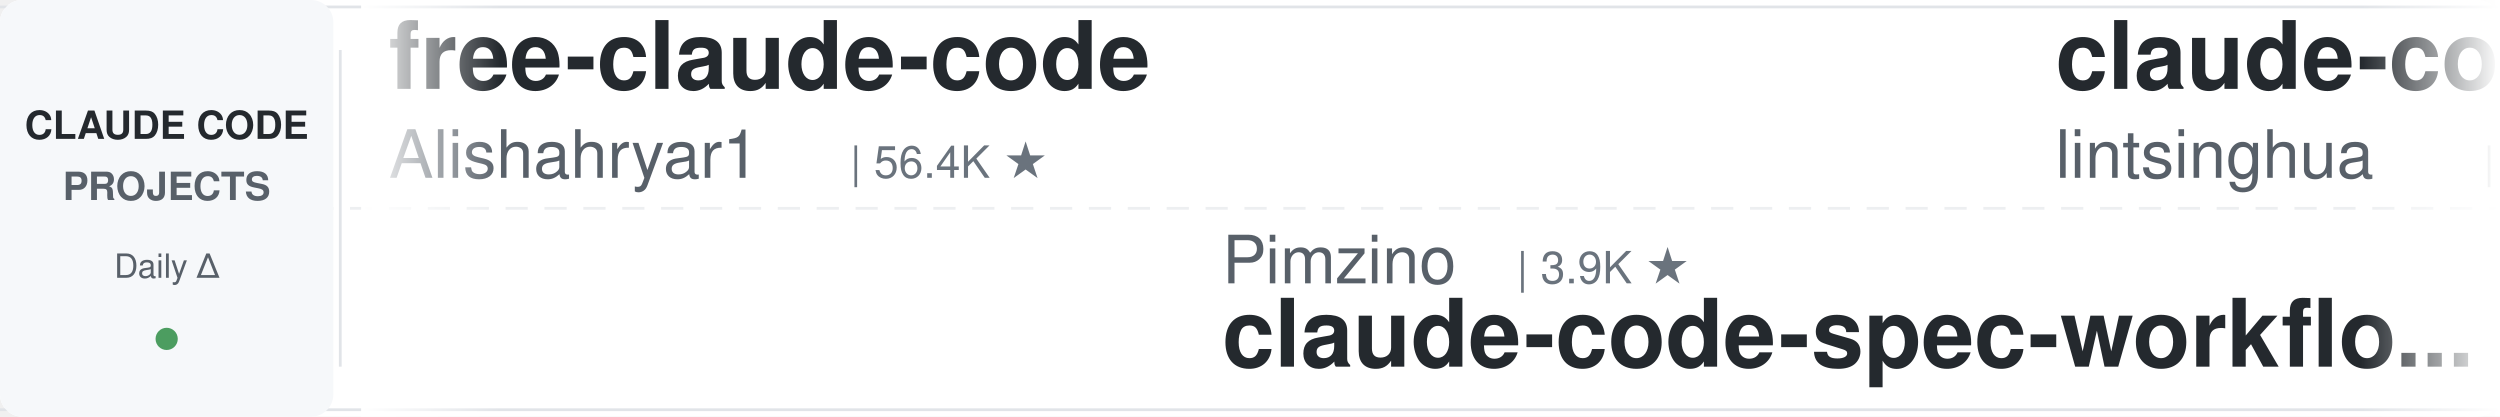
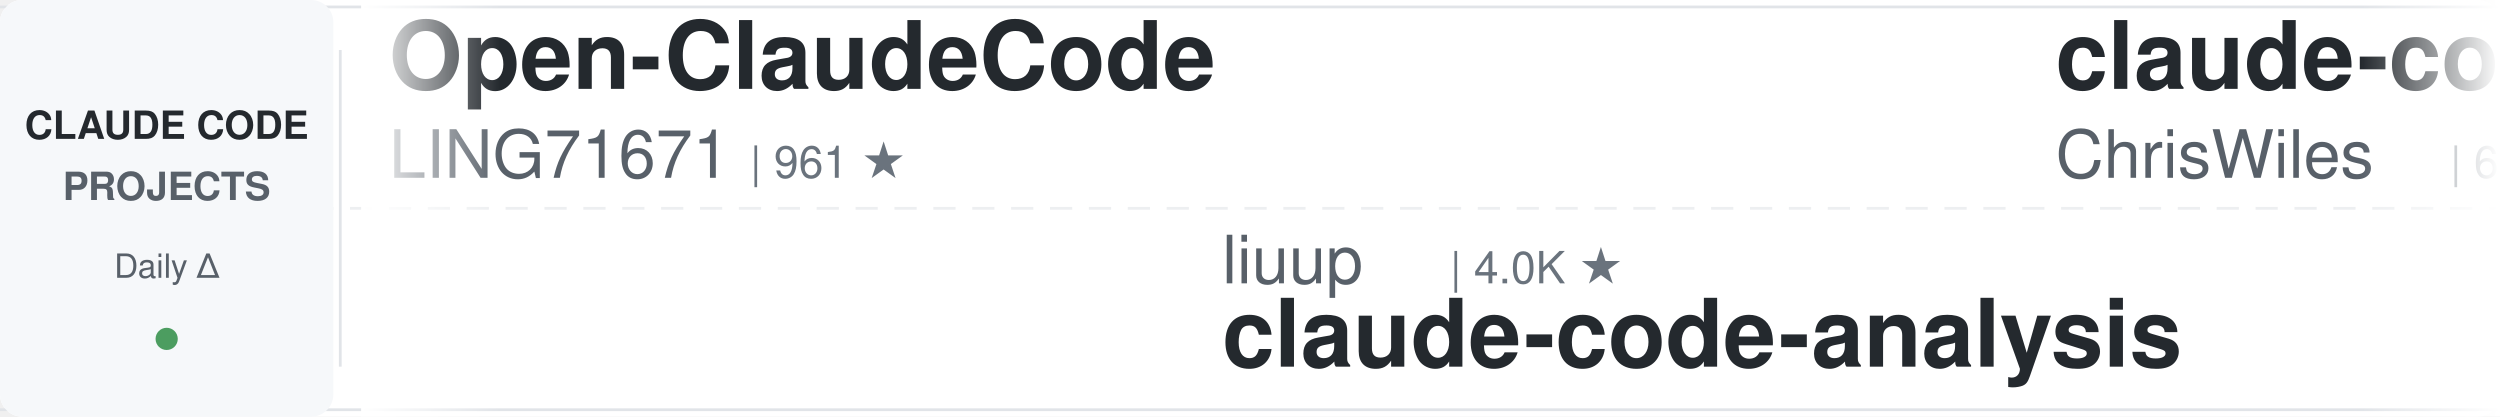
<svg xmlns="http://www.w3.org/2000/svg" width="900" height="150">
  <defs>
    <linearGradient id="leftFade" x1="0%" y1="0%" x2="100%" y2="0%">
      <stop offset="0%" style="stop-color:#ffffff;stop-opacity:1" />
      <stop offset="100%" style="stop-color:#ffffff;stop-opacity:0" />
    </linearGradient>
    <linearGradient id="rightFade" x1="0%" y1="0%" x2="100%" y2="0%">
      <stop offset="0%" style="stop-color:#ffffff;stop-opacity:0" />
      <stop offset="100%" style="stop-color:#ffffff;stop-opacity:1" />
    </linearGradient>
  </defs>
  <rect width="900" height="150" fill="#ffffff" rx="8" />
  <rect x="0" y="2" width="900" height="1" fill="#e1e4e8" />
  <rect x="0" y="147" width="900" height="1" fill="#e1e4e8" />
  <line x1="0" y1="75" x2="900" y2="75" stroke="#e1e4e8" stroke-width="1" stroke-dasharray="8 6" opacity="0.6" />
  <rect x="0" y="0" width="120" height="150" fill="#f6f8fa" rx="8" />
  <text x="60" y="50" font-family="-apple-system, BlinkMacSystemFont, 'Segoe UI', Helvetica, Arial, sans-serif" font-size="14" font-weight="600" fill="#24292e" text-anchor="middle">CLAUDE CODE</text>
  <text x="60" y="72" font-family="-apple-system, BlinkMacSystemFont, 'Segoe UI', Helvetica, Arial, sans-serif" font-size="14" font-weight="600" fill="#586069" text-anchor="middle">PROJECTS</text>
  <text x="60" y="100" font-family="-apple-system, BlinkMacSystemFont, 'Segoe UI', Helvetica, Arial, sans-serif" font-size="12" font-weight="500" fill="#586069" text-anchor="middle">Daily Δ</text>
  <circle cx="60" cy="122" r="4" fill="#22863a" opacity="0.8" />
  <rect x="122" y="18" width="1" height="114" fill="#e1e4e8" />
  <clipPath id="tickerClip">
    <rect x="130" y="0" width="770" height="150" />
  </clipPath>
  <g clip-path="url(#tickerClip)">
    <g id="tickerItems">
      <animateTransform attributeName="transform" attributeType="XML" type="translate" from="0 0" to="-3000 0" dur="54s" repeatCount="indefinite" />
      <g transform="translate(0, 0)">
-         <text x="140" y="32" font-family="-apple-system, BlinkMacSystemFont, 'Segoe UI', Helvetica, Arial, sans-serif" font-size="34" font-weight="600" fill="#24292e">free-claude-code</text>
-         <text x="140" y="64" font-family="-apple-system, BlinkMacSystemFont, 'Segoe UI', Helvetica, Arial, sans-serif" font-size="24" font-weight="400" fill="#586069">Alishahryar1</text>
-         <text x="306" y="64" font-family="-apple-system, BlinkMacSystemFont, 'Segoe UI', Helvetica, Arial, sans-serif" font-size="16" font-weight="500" fill="#6a737d">| 56.4K ★</text>
+         <text x="140" y="32" font-family="-apple-system, BlinkMacSystemFont, 'Segoe UI', Helvetica, Arial, sans-serif" font-size="34" font-weight="600" fill="#24292e">Open-ClaudeCode</text>
+         <text x="140" y="64" font-family="-apple-system, BlinkMacSystemFont, 'Segoe UI', Helvetica, Arial, sans-serif" font-size="24" font-weight="400" fill="#586069">LING71671</text>
+         <text x="270" y="64" font-family="-apple-system, BlinkMacSystemFont, 'Segoe UI', Helvetica, Arial, sans-serif" font-size="16" font-weight="500" fill="#6a737d">| 961 ★</text>
      </g>
      <g transform="translate(300, 0)">
-         <text x="140" y="102" font-family="-apple-system, BlinkMacSystemFont, 'Segoe UI', Helvetica, Arial, sans-serif" font-size="24" font-weight="400" fill="#586069">Pimzino</text>
-         <text x="246" y="102" font-family="-apple-system, BlinkMacSystemFont, 'Segoe UI', Helvetica, Arial, sans-serif" font-size="16" font-weight="500" fill="#6a737d">| 3.9K ★</text>
-         <text x="140" y="132" font-family="-apple-system, BlinkMacSystemFont, 'Segoe UI', Helvetica, Arial, sans-serif" font-size="34" font-weight="600" fill="#24292e">claude-code-spec-workflo...</text>
+         <text x="140" y="102" font-family="-apple-system, BlinkMacSystemFont, 'Segoe UI', Helvetica, Arial, sans-serif" font-size="24" font-weight="400" fill="#586069">liuup</text>
+         <text x="222" y="102" font-family="-apple-system, BlinkMacSystemFont, 'Segoe UI', Helvetica, Arial, sans-serif" font-size="16" font-weight="500" fill="#6a737d">| 4.0K ★</text>
+         <text x="140" y="132" font-family="-apple-system, BlinkMacSystemFont, 'Segoe UI', Helvetica, Arial, sans-serif" font-size="34" font-weight="600" fill="#24292e">claude-code-analysis</text>
      </g>
      <g transform="translate(600, 0)">
-         <text x="140" y="32" font-family="-apple-system, BlinkMacSystemFont, 'Segoe UI', Helvetica, Arial, sans-serif" font-size="34" font-weight="600" fill="#24292e">claude-code-book</text>
-         <text x="140" y="64" font-family="-apple-system, BlinkMacSystemFont, 'Segoe UI', Helvetica, Arial, sans-serif" font-size="24" font-weight="400" fill="#586069">lintsinghua</text>
-         <text x="294" y="64" font-family="-apple-system, BlinkMacSystemFont, 'Segoe UI', Helvetica, Arial, sans-serif" font-size="16" font-weight="500" fill="#6a737d">| 4.3K ★</text>
+         <text x="140" y="32" font-family="-apple-system, BlinkMacSystemFont, 'Segoe UI', Helvetica, Arial, sans-serif" font-size="34" font-weight="600" fill="#24292e">claude-code-showcase</text>
+         <text x="140" y="64" font-family="-apple-system, BlinkMacSystemFont, 'Segoe UI', Helvetica, Arial, sans-serif" font-size="24" font-weight="400" fill="#586069">ChrisWiles</text>
+         <text x="282" y="64" font-family="-apple-system, BlinkMacSystemFont, 'Segoe UI', Helvetica, Arial, sans-serif" font-size="16" font-weight="500" fill="#6a737d">| 6.1K ★</text>
      </g>
      <g transform="translate(900, 0)">
-         <text x="140" y="102" font-family="-apple-system, BlinkMacSystemFont, 'Segoe UI', Helvetica, Arial, sans-serif" font-size="24" font-weight="400" fill="#586069">Cranot</text>
-         <text x="234" y="102" font-family="-apple-system, BlinkMacSystemFont, 'Segoe UI', Helvetica, Arial, sans-serif" font-size="16" font-weight="500" fill="#6a737d">| 2.9K ★</text>
-         <text x="140" y="132" font-family="-apple-system, BlinkMacSystemFont, 'Segoe UI', Helvetica, Arial, sans-serif" font-size="34" font-weight="600" fill="#24292e">claude-code-guide</text>
+         <text x="140" y="102" font-family="-apple-system, BlinkMacSystemFont, 'Segoe UI', Helvetica, Arial, sans-serif" font-size="24" font-weight="400" fill="#586069">1rgs</text>
+         <text x="210" y="102" font-family="-apple-system, BlinkMacSystemFont, 'Segoe UI', Helvetica, Arial, sans-serif" font-size="16" font-weight="500" fill="#6a737d">| 3.8K ★</text>
+         <text x="140" y="132" font-family="-apple-system, BlinkMacSystemFont, 'Segoe UI', Helvetica, Arial, sans-serif" font-size="34" font-weight="600" fill="#24292e">claude-code-proxy</text>
      </g>
      <g transform="translate(1200, 0)">
-         <text x="140" y="32" font-family="-apple-system, BlinkMacSystemFont, 'Segoe UI', Helvetica, Arial, sans-serif" font-size="34" font-weight="600" fill="#24292e">claude-code-engineering</text>
-         <text x="140" y="64" font-family="-apple-system, BlinkMacSystemFont, 'Segoe UI', Helvetica, Arial, sans-serif" font-size="24" font-weight="400" fill="#586069">huangjia2019</text>
-         <text x="306" y="64" font-family="-apple-system, BlinkMacSystemFont, 'Segoe UI', Helvetica, Arial, sans-serif" font-size="16" font-weight="500" fill="#6a737d">| 1.1K ★</text>
+         <text x="140" y="32" font-family="-apple-system, BlinkMacSystemFont, 'Segoe UI', Helvetica, Arial, sans-serif" font-size="34" font-weight="600" fill="#24292e">Claude-Code-Game-Studios</text>
+         <text x="140" y="64" font-family="-apple-system, BlinkMacSystemFont, 'Segoe UI', Helvetica, Arial, sans-serif" font-size="24" font-weight="400" fill="#586069">Donchitos</text>
+         <text x="270" y="64" font-family="-apple-system, BlinkMacSystemFont, 'Segoe UI', Helvetica, Arial, sans-serif" font-size="16" font-weight="500" fill="#6a737d">| 25.7K ★</text>
      </g>
      <g transform="translate(1500, 0)">
-         <text x="140" y="102" font-family="-apple-system, BlinkMacSystemFont, 'Segoe UI', Helvetica, Arial, sans-serif" font-size="24" font-weight="400" fill="#586069">OneRedOak</text>
-         <text x="270" y="102" font-family="-apple-system, BlinkMacSystemFont, 'Segoe UI', Helvetica, Arial, sans-serif" font-size="16" font-weight="500" fill="#6a737d">| 3.9K ★</text>
-         <text x="140" y="132" font-family="-apple-system, BlinkMacSystemFont, 'Segoe UI', Helvetica, Arial, sans-serif" font-size="34" font-weight="600" fill="#24292e">claude-code-workflows</text>
+         <text x="140" y="102" font-family="-apple-system, BlinkMacSystemFont, 'Segoe UI', Helvetica, Arial, sans-serif" font-size="24" font-weight="400" fill="#586069">affaan-m</text>
+         <text x="258" y="102" font-family="-apple-system, BlinkMacSystemFont, 'Segoe UI', Helvetica, Arial, sans-serif" font-size="16" font-weight="500" fill="#6a737d">| 271.0K ★</text>
+         <text x="140" y="132" font-family="-apple-system, BlinkMacSystemFont, 'Segoe UI', Helvetica, Arial, sans-serif" font-size="34" font-weight="600" fill="#24292e">ECC</text>
      </g>
      <g transform="translate(1800, 0)">
+         <text x="140" y="32" font-family="-apple-system, BlinkMacSystemFont, 'Segoe UI', Helvetica, Arial, sans-serif" font-size="34" font-weight="600" fill="#24292e">claude-code-system-promp...</text>
+         <text x="140" y="64" font-family="-apple-system, BlinkMacSystemFont, 'Segoe UI', Helvetica, Arial, sans-serif" font-size="24" font-weight="400" fill="#586069">Piebald-AI</text>
+         <text x="282" y="64" font-family="-apple-system, BlinkMacSystemFont, 'Segoe UI', Helvetica, Arial, sans-serif" font-size="16" font-weight="500" fill="#6a737d">| 12.8K ★</text>
+       </g>
+       <g transform="translate(2100, 0)">
+         <text x="140" y="102" font-family="-apple-system, BlinkMacSystemFont, 'Segoe UI', Helvetica, Arial, sans-serif" font-size="24" font-weight="400" fill="#586069">repowise-dev</text>
+         <text x="306" y="102" font-family="-apple-system, BlinkMacSystemFont, 'Segoe UI', Helvetica, Arial, sans-serif" font-size="16" font-weight="500" fill="#6a737d">| 1.2K ★</text>
+         <text x="140" y="132" font-family="-apple-system, BlinkMacSystemFont, 'Segoe UI', Helvetica, Arial, sans-serif" font-size="34" font-weight="600" fill="#24292e">claude-code-prompts</text>
+       </g>
+       <g transform="translate(2400, 0)">
        <text x="140" y="32" font-family="-apple-system, BlinkMacSystemFont, 'Segoe UI', Helvetica, Arial, sans-serif" font-size="34" font-weight="600" fill="#24292e">claude-code-source</text>
        <text x="140" y="64" font-family="-apple-system, BlinkMacSystemFont, 'Segoe UI', Helvetica, Arial, sans-serif" font-size="24" font-weight="400" fill="#586069">AprilNEA</text>
        <text x="258" y="64" font-family="-apple-system, BlinkMacSystemFont, 'Segoe UI', Helvetica, Arial, sans-serif" font-size="16" font-weight="500" fill="#6a737d">| 393 ★</text>
      </g>
-       <g transform="translate(2100, 0)">
-         <text x="140" y="102" font-family="-apple-system, BlinkMacSystemFont, 'Segoe UI', Helvetica, Arial, sans-serif" font-size="24" font-weight="400" fill="#586069">AICoderTudou</text>
-         <text x="306" y="102" font-family="-apple-system, BlinkMacSystemFont, 'Segoe UI', Helvetica, Arial, sans-serif" font-size="16" font-weight="500" fill="#6a737d">| 494 ★</text>
-         <text x="140" y="132" font-family="-apple-system, BlinkMacSystemFont, 'Segoe UI', Helvetica, Arial, sans-serif" font-size="34" font-weight="600" fill="#24292e">claude-code-tudou</text>
-       </g>
-       <g transform="translate(2400, 0)">
-         <text x="140" y="32" font-family="-apple-system, BlinkMacSystemFont, 'Segoe UI', Helvetica, Arial, sans-serif" font-size="34" font-weight="600" fill="#24292e">claude-code-rev</text>
-         <text x="140" y="64" font-family="-apple-system, BlinkMacSystemFont, 'Segoe UI', Helvetica, Arial, sans-serif" font-size="24" font-weight="400" fill="#586069">oboard</text>
-         <text x="234" y="64" font-family="-apple-system, BlinkMacSystemFont, 'Segoe UI', Helvetica, Arial, sans-serif" font-size="16" font-weight="500" fill="#6a737d">| 3.3K ★</text>
-       </g>
      <g transform="translate(2700, 0)">
-         <text x="140" y="102" font-family="-apple-system, BlinkMacSystemFont, 'Segoe UI', Helvetica, Arial, sans-serif" font-size="24" font-weight="400" fill="#586069">disler</text>
-         <text x="234" y="102" font-family="-apple-system, BlinkMacSystemFont, 'Segoe UI', Helvetica, Arial, sans-serif" font-size="16" font-weight="500" fill="#6a737d">| 3.9K ★</text>
-         <text x="140" y="132" font-family="-apple-system, BlinkMacSystemFont, 'Segoe UI', Helvetica, Arial, sans-serif" font-size="34" font-weight="600" fill="#24292e">claude-code-hooks-master...</text>
+         <text x="140" y="102" font-family="-apple-system, BlinkMacSystemFont, 'Segoe UI', Helvetica, Arial, sans-serif" font-size="24" font-weight="400" fill="#586069">wanshuiyin</text>
+         <text x="282" y="102" font-family="-apple-system, BlinkMacSystemFont, 'Segoe UI', Helvetica, Arial, sans-serif" font-size="16" font-weight="500" fill="#6a737d">| 16.9K ★</text>
+         <text x="140" y="132" font-family="-apple-system, BlinkMacSystemFont, 'Segoe UI', Helvetica, Arial, sans-serif" font-size="34" font-weight="600" fill="#24292e">Auto-claude-code-researc...</text>
      </g>
      <g transform="translate(3000, 0)">
-         <text x="140" y="32" font-family="-apple-system, BlinkMacSystemFont, 'Segoe UI', Helvetica, Arial, sans-serif" font-size="34" font-weight="600" fill="#24292e">free-claude-code</text>
-         <text x="140" y="64" font-family="-apple-system, BlinkMacSystemFont, 'Segoe UI', Helvetica, Arial, sans-serif" font-size="24" font-weight="400" fill="#586069">Alishahryar1</text>
-         <text x="306" y="64" font-family="-apple-system, BlinkMacSystemFont, 'Segoe UI', Helvetica, Arial, sans-serif" font-size="16" font-weight="500" fill="#6a737d">| 56.4K ★</text>
+         <text x="140" y="32" font-family="-apple-system, BlinkMacSystemFont, 'Segoe UI', Helvetica, Arial, sans-serif" font-size="34" font-weight="600" fill="#24292e">Open-ClaudeCode</text>
+         <text x="140" y="64" font-family="-apple-system, BlinkMacSystemFont, 'Segoe UI', Helvetica, Arial, sans-serif" font-size="24" font-weight="400" fill="#586069">LING71671</text>
+         <text x="270" y="64" font-family="-apple-system, BlinkMacSystemFont, 'Segoe UI', Helvetica, Arial, sans-serif" font-size="16" font-weight="500" fill="#6a737d">| 961 ★</text>
      </g>
      <g transform="translate(3300, 0)">
-         <text x="140" y="102" font-family="-apple-system, BlinkMacSystemFont, 'Segoe UI', Helvetica, Arial, sans-serif" font-size="24" font-weight="400" fill="#586069">Pimzino</text>
-         <text x="246" y="102" font-family="-apple-system, BlinkMacSystemFont, 'Segoe UI', Helvetica, Arial, sans-serif" font-size="16" font-weight="500" fill="#6a737d">| 3.9K ★</text>
-         <text x="140" y="132" font-family="-apple-system, BlinkMacSystemFont, 'Segoe UI', Helvetica, Arial, sans-serif" font-size="34" font-weight="600" fill="#24292e">claude-code-spec-workflo...</text>
+         <text x="140" y="102" font-family="-apple-system, BlinkMacSystemFont, 'Segoe UI', Helvetica, Arial, sans-serif" font-size="24" font-weight="400" fill="#586069">liuup</text>
+         <text x="222" y="102" font-family="-apple-system, BlinkMacSystemFont, 'Segoe UI', Helvetica, Arial, sans-serif" font-size="16" font-weight="500" fill="#6a737d">| 4.0K ★</text>
+         <text x="140" y="132" font-family="-apple-system, BlinkMacSystemFont, 'Segoe UI', Helvetica, Arial, sans-serif" font-size="34" font-weight="600" fill="#24292e">claude-code-analysis</text>
      </g>
      <g transform="translate(3600, 0)">
-         <text x="140" y="32" font-family="-apple-system, BlinkMacSystemFont, 'Segoe UI', Helvetica, Arial, sans-serif" font-size="34" font-weight="600" fill="#24292e">claude-code-book</text>
-         <text x="140" y="64" font-family="-apple-system, BlinkMacSystemFont, 'Segoe UI', Helvetica, Arial, sans-serif" font-size="24" font-weight="400" fill="#586069">lintsinghua</text>
-         <text x="294" y="64" font-family="-apple-system, BlinkMacSystemFont, 'Segoe UI', Helvetica, Arial, sans-serif" font-size="16" font-weight="500" fill="#6a737d">| 4.3K ★</text>
+         <text x="140" y="32" font-family="-apple-system, BlinkMacSystemFont, 'Segoe UI', Helvetica, Arial, sans-serif" font-size="34" font-weight="600" fill="#24292e">claude-code-showcase</text>
+         <text x="140" y="64" font-family="-apple-system, BlinkMacSystemFont, 'Segoe UI', Helvetica, Arial, sans-serif" font-size="24" font-weight="400" fill="#586069">ChrisWiles</text>
+         <text x="282" y="64" font-family="-apple-system, BlinkMacSystemFont, 'Segoe UI', Helvetica, Arial, sans-serif" font-size="16" font-weight="500" fill="#6a737d">| 6.1K ★</text>
      </g>
      <g transform="translate(3900, 0)">
-         <text x="140" y="102" font-family="-apple-system, BlinkMacSystemFont, 'Segoe UI', Helvetica, Arial, sans-serif" font-size="24" font-weight="400" fill="#586069">Cranot</text>
-         <text x="234" y="102" font-family="-apple-system, BlinkMacSystemFont, 'Segoe UI', Helvetica, Arial, sans-serif" font-size="16" font-weight="500" fill="#6a737d">| 2.9K ★</text>
-         <text x="140" y="132" font-family="-apple-system, BlinkMacSystemFont, 'Segoe UI', Helvetica, Arial, sans-serif" font-size="34" font-weight="600" fill="#24292e">claude-code-guide</text>
+         <text x="140" y="102" font-family="-apple-system, BlinkMacSystemFont, 'Segoe UI', Helvetica, Arial, sans-serif" font-size="24" font-weight="400" fill="#586069">1rgs</text>
+         <text x="210" y="102" font-family="-apple-system, BlinkMacSystemFont, 'Segoe UI', Helvetica, Arial, sans-serif" font-size="16" font-weight="500" fill="#6a737d">| 3.8K ★</text>
+         <text x="140" y="132" font-family="-apple-system, BlinkMacSystemFont, 'Segoe UI', Helvetica, Arial, sans-serif" font-size="34" font-weight="600" fill="#24292e">claude-code-proxy</text>
      </g>
    </g>
  </g>
  <rect x="130" y="0" width="50" height="150" fill="url(#leftFade)" />
  <rect x="850" y="0" width="50" height="150" fill="url(#rightFade)" />
</svg>
